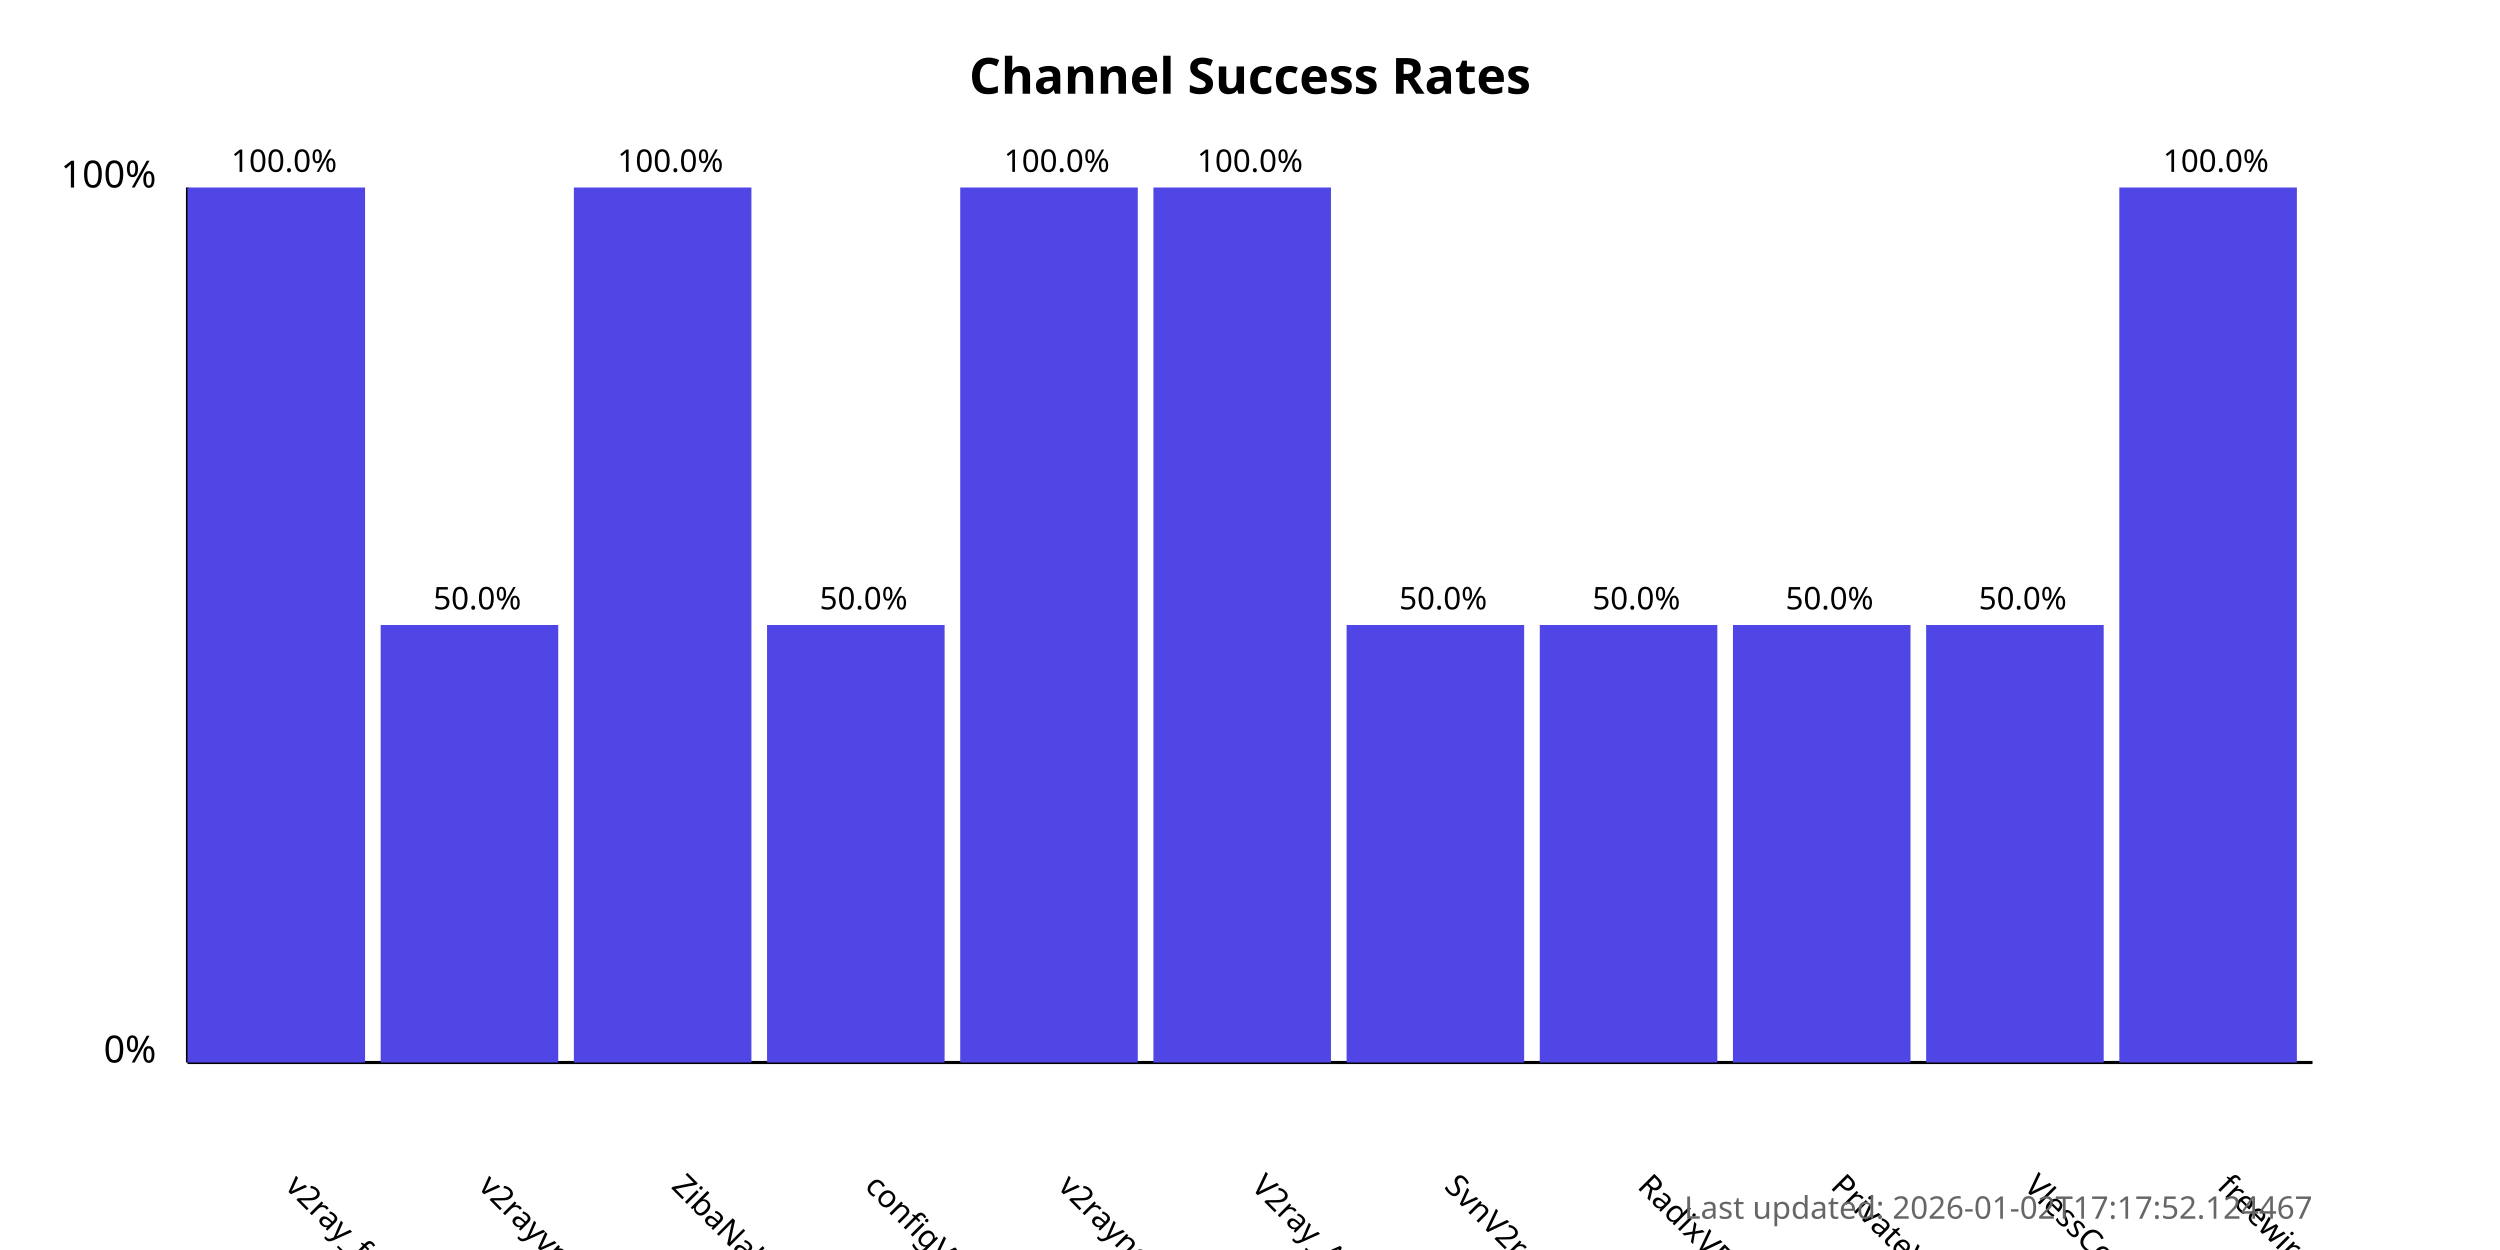
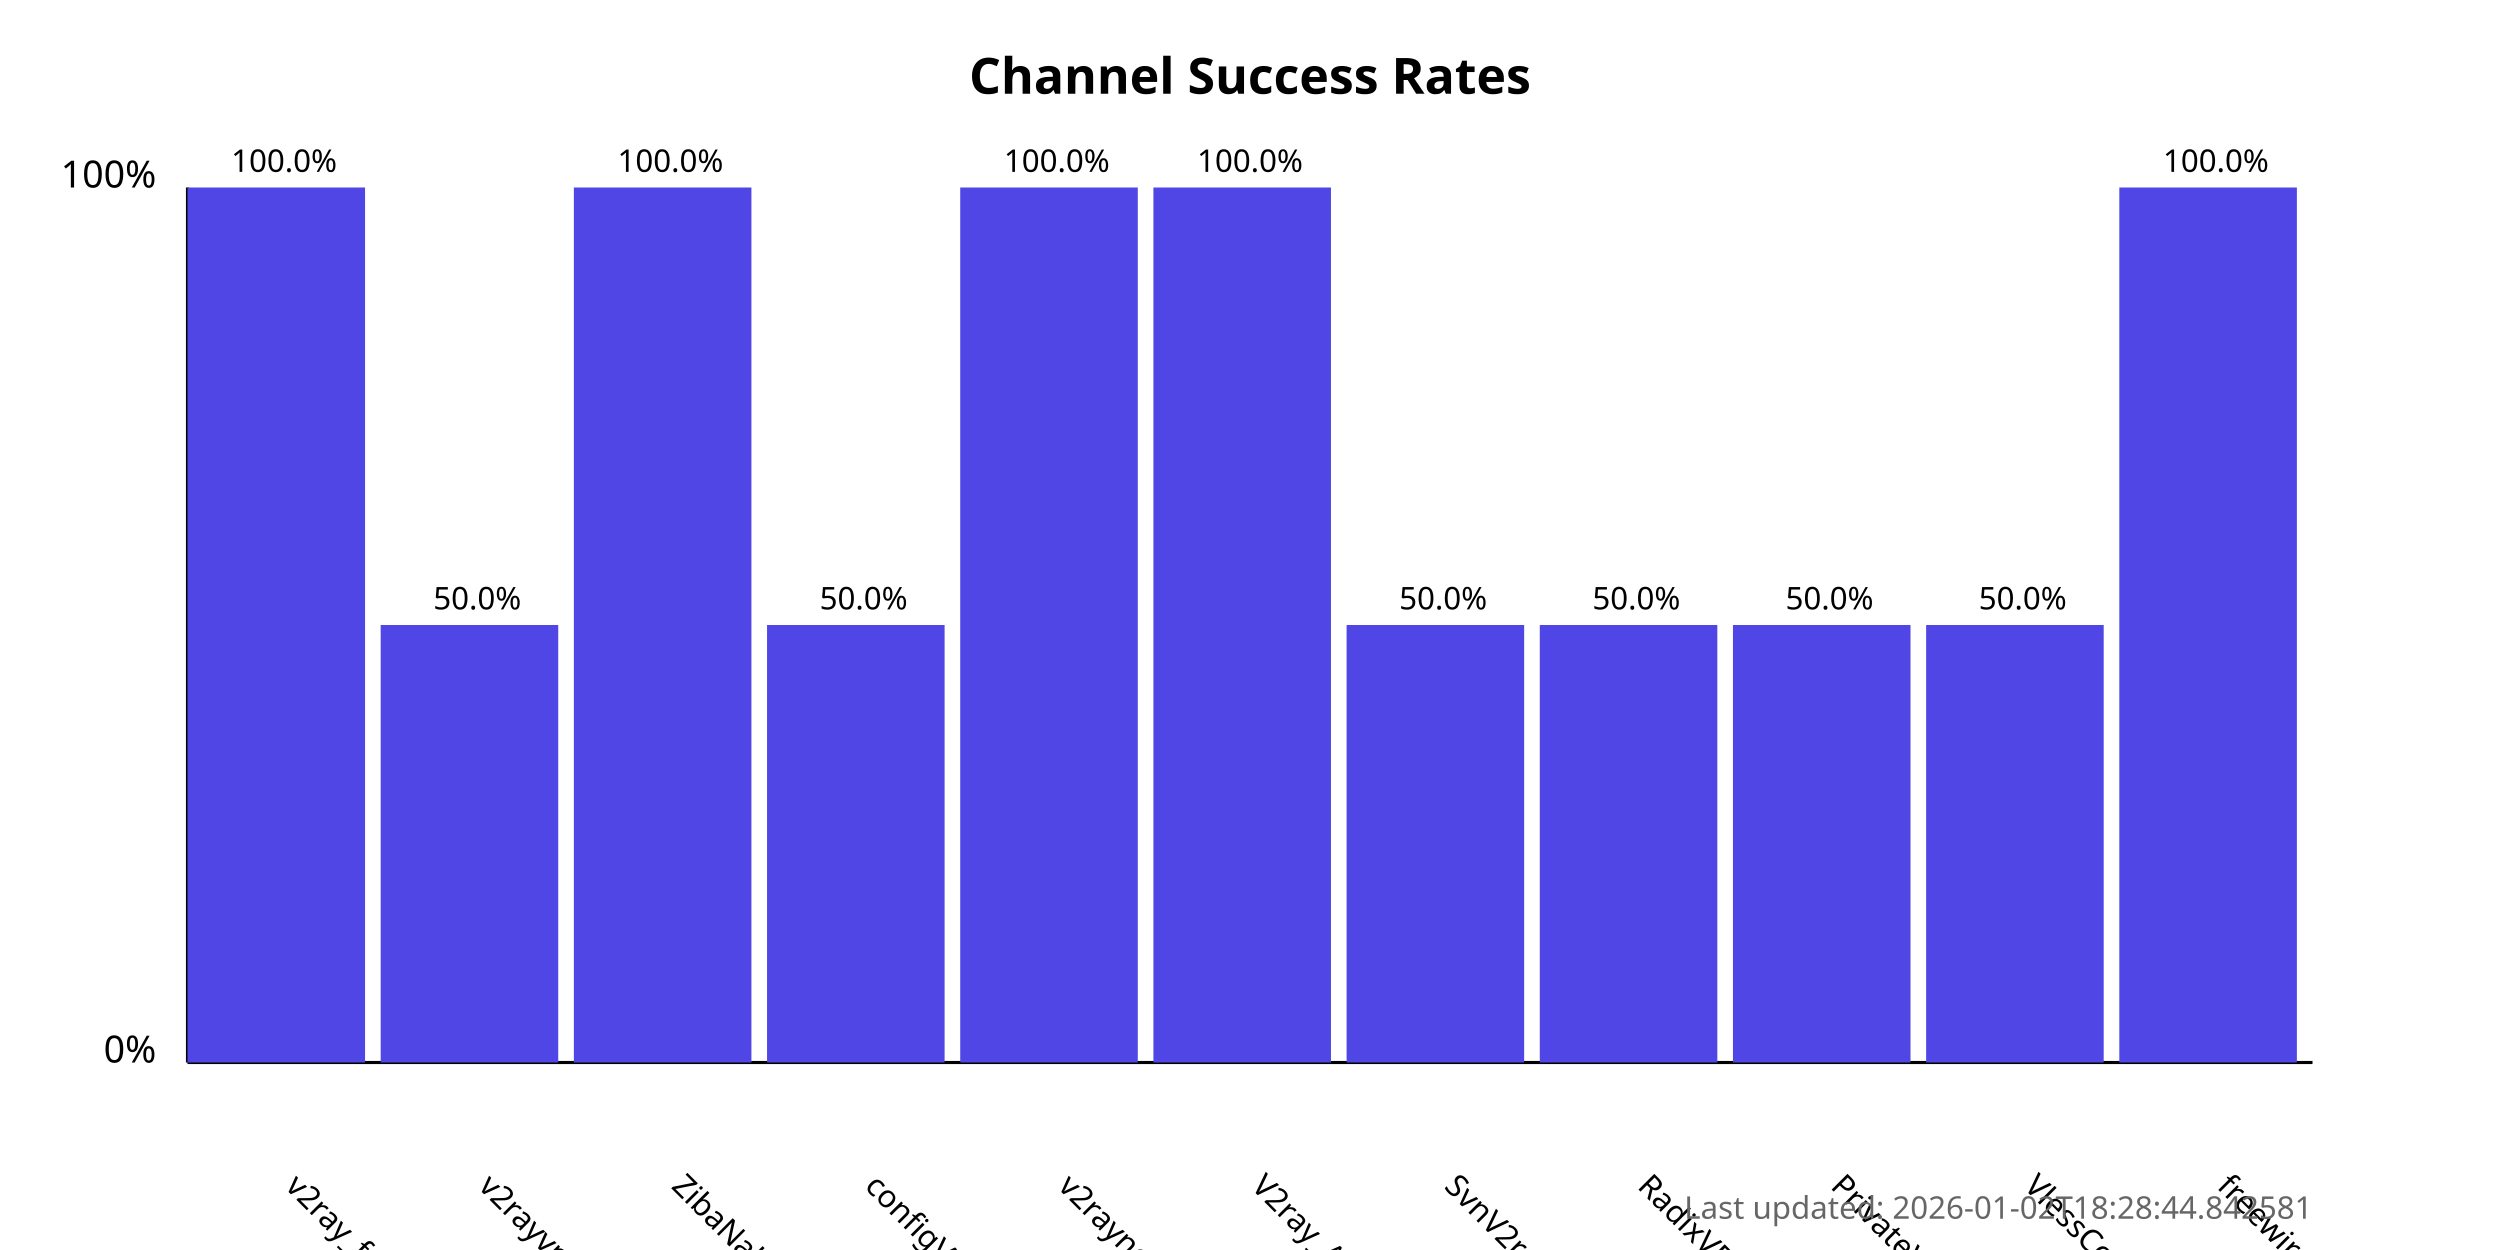
<svg xmlns="http://www.w3.org/2000/svg" width="800" height="400">
  <style>
            .chart-title { font: bold 16px sans-serif; }
            .axis-label { font: 12px sans-serif; }
            .tick-label { font: 10px sans-serif; }
            .bar { fill: #4f46e5; }
            .bar:hover { fill: #6366f1; }
            .timestamp { font: 10px sans-serif; fill: #666; }
        </style>
  <text x="400.0" y="30" text-anchor="middle" class="chart-title">
            Channel Success Rates
        </text>
  <line x1="60" y1="340" x2="60" y2="60" stroke="black" stroke-width="1" />
  <line x1="60" y1="340" x2="740" y2="340" stroke="black" stroke-width="1" />
  <text x="50" y="340" text-anchor="end" class="axis-label">0%</text>
  <text x="50" y="60" text-anchor="end" class="axis-label">100%</text>
  <g>
    <rect x="60" y="60.0" width="56.818" height="280.0" class="bar" />
    <text x="90.909" y="380" transform="rotate(45, 90.90909, 380)" text-anchor="start" class="tick-label">
                v2ray_free_conf
            </text>
    <text x="90.909" y="55.0" text-anchor="middle" class="tick-label">
                100.0%
            </text>
  </g>
  <g>
    <rect x="121.818" y="200.0" width="56.818" height="140.0" class="bar" />
    <text x="152.727" y="380" transform="rotate(45, 152.7273, 380)" text-anchor="start" class="tick-label">
                v2rayvpno
            </text>
    <text x="152.727" y="195.0" text-anchor="middle" class="tick-label">
                50.0%
            </text>
  </g>
  <g>
    <rect x="183.636" y="60.0" width="56.818" height="280.0" class="bar" />
    <text x="214.545" y="380" transform="rotate(45, 214.5455, 380)" text-anchor="start" class="tick-label">
                ZibaNabz
            </text>
    <text x="214.545" y="55.0" text-anchor="middle" class="tick-label">
                100.0%
            </text>
  </g>
  <g>
    <rect x="245.455" y="200.0" width="56.818" height="140.0" class="bar" />
    <text x="276.364" y="380" transform="rotate(45, 276.3636, 380)" text-anchor="start" class="tick-label">
                configV2rayForFree
            </text>
    <text x="276.364" y="195.0" text-anchor="middle" class="tick-label">
                50.0%
            </text>
  </g>
  <g>
    <rect x="307.273" y="60.0" width="56.818" height="280.0" class="bar" />
    <text x="338.182" y="380" transform="rotate(45, 338.1818, 380)" text-anchor="start" class="tick-label">
                v2rayngvpn
            </text>
    <text x="338.182" y="55.0" text-anchor="middle" class="tick-label">
                100.0%
            </text>
  </g>
  <g>
    <rect x="369.091" y="60.0" width="56.818" height="280.0" class="bar" />
    <text x="400.0" y="380" transform="rotate(45, 400.0, 380)" text-anchor="start" class="tick-label">
                V2ray_Alpha
            </text>
    <text x="400.0" y="55.0" text-anchor="middle" class="tick-label">
                100.0%
            </text>
  </g>
  <g>
    <rect x="430.909" y="200.0" width="56.818" height="140.0" class="bar" />
    <text x="461.818" y="380" transform="rotate(45, 461.8182, 380)" text-anchor="start" class="tick-label">
                SvnV2ray
            </text>
    <text x="461.818" y="195.0" text-anchor="middle" class="tick-label">
                50.0%
            </text>
  </g>
  <g>
    <rect x="492.727" y="200.0" width="56.818" height="140.0" class="bar" />
    <text x="523.636" y="380" transform="rotate(45, 523.6364, 380)" text-anchor="start" class="tick-label">
                RadixVPN
            </text>
    <text x="523.636" y="195.0" text-anchor="middle" class="tick-label">
                50.0%
            </text>
  </g>
  <g>
    <rect x="554.545" y="200.0" width="56.818" height="140.0" class="bar" />
    <text x="585.455" y="380" transform="rotate(45, 585.4545, 380)" text-anchor="start" class="tick-label">
                PrivateVPNs
            </text>
    <text x="585.455" y="195.0" text-anchor="middle" class="tick-label">
                50.0%
            </text>
  </g>
  <g>
    <rect x="616.364" y="200.0" width="56.818" height="140.0" class="bar" />
    <text x="647.273" y="380" transform="rotate(45, 647.2727, 380)" text-anchor="start" class="tick-label">
                VlessConfig
            </text>
    <text x="647.273" y="195.0" text-anchor="middle" class="tick-label">
                50.0%
            </text>
  </g>
  <g>
    <rect x="678.182" y="60.0" width="56.818" height="280.0" class="bar" />
    <text x="709.091" y="380" transform="rotate(45, 709.0909, 380)" text-anchor="start" class="tick-label">
                freewireguard
            </text>
    <text x="709.091" y="55.0" text-anchor="middle" class="tick-label">
                100.0%
            </text>
  </g>
  <text x="740" y="390" text-anchor="end" class="timestamp">
-             Last updated: 2026-01-02T17:17:52.124467
+             Last updated: 2026-01-02T18:28:44.842581
        </text>
</svg>
